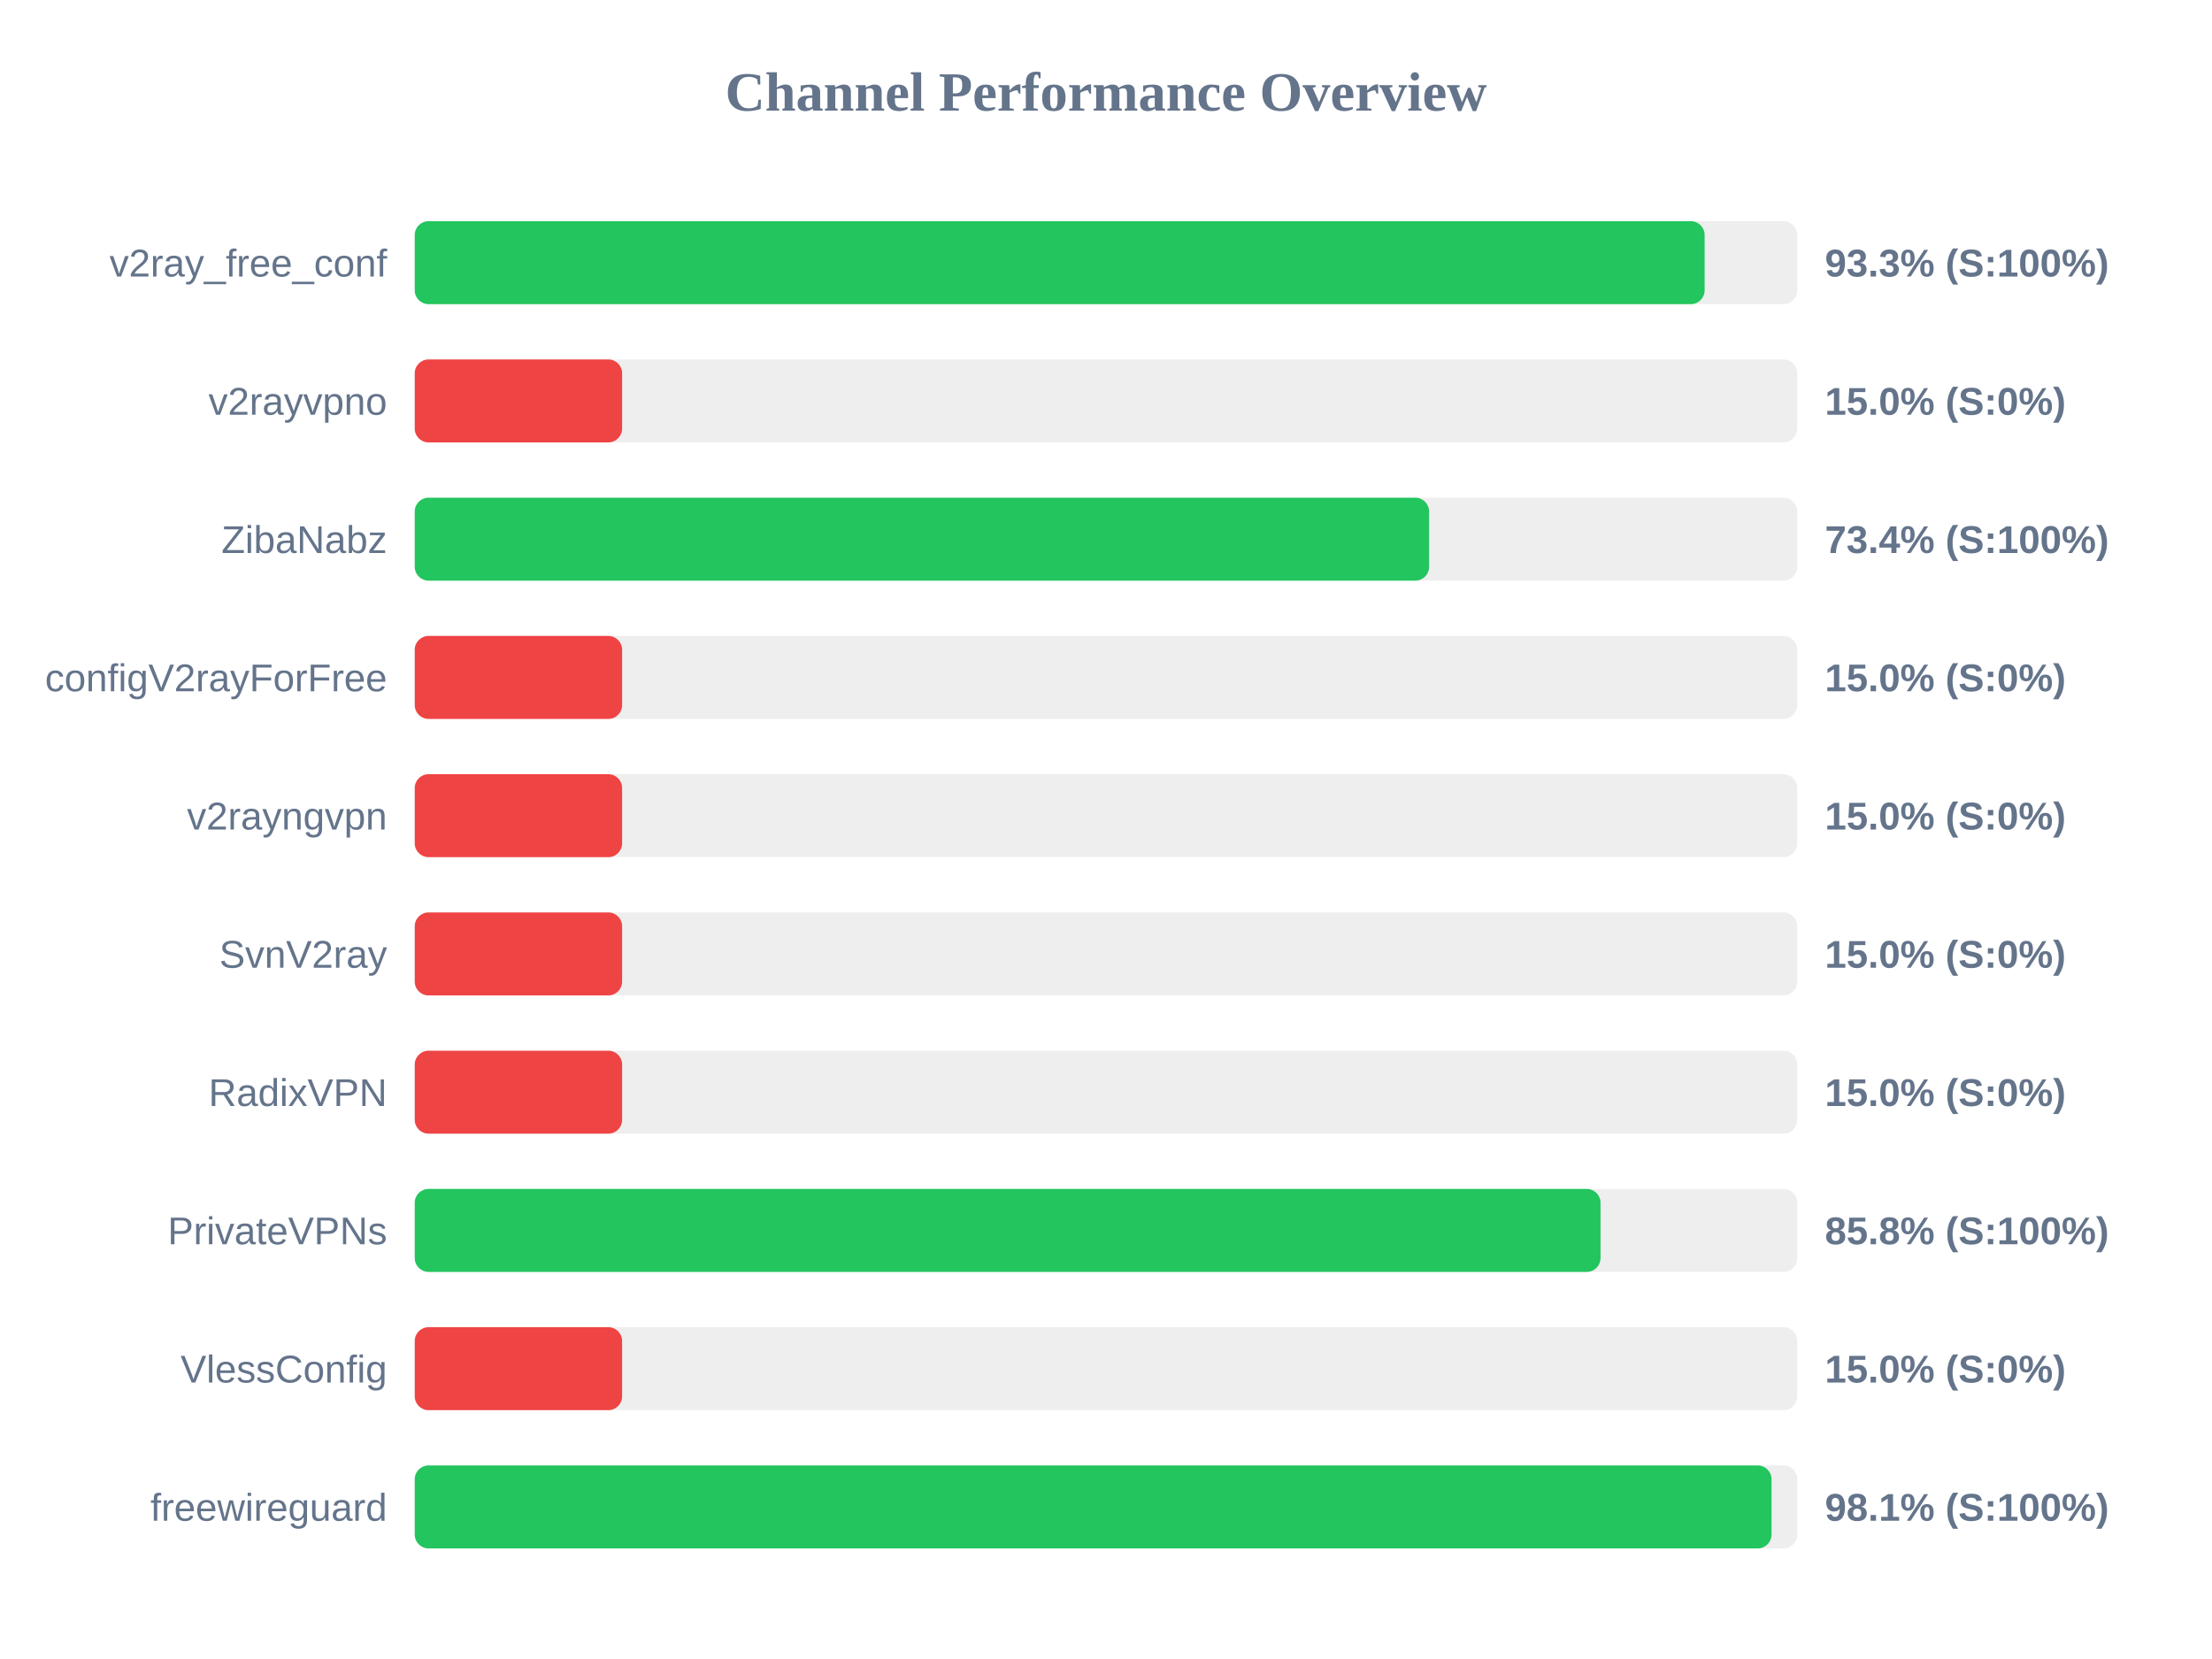
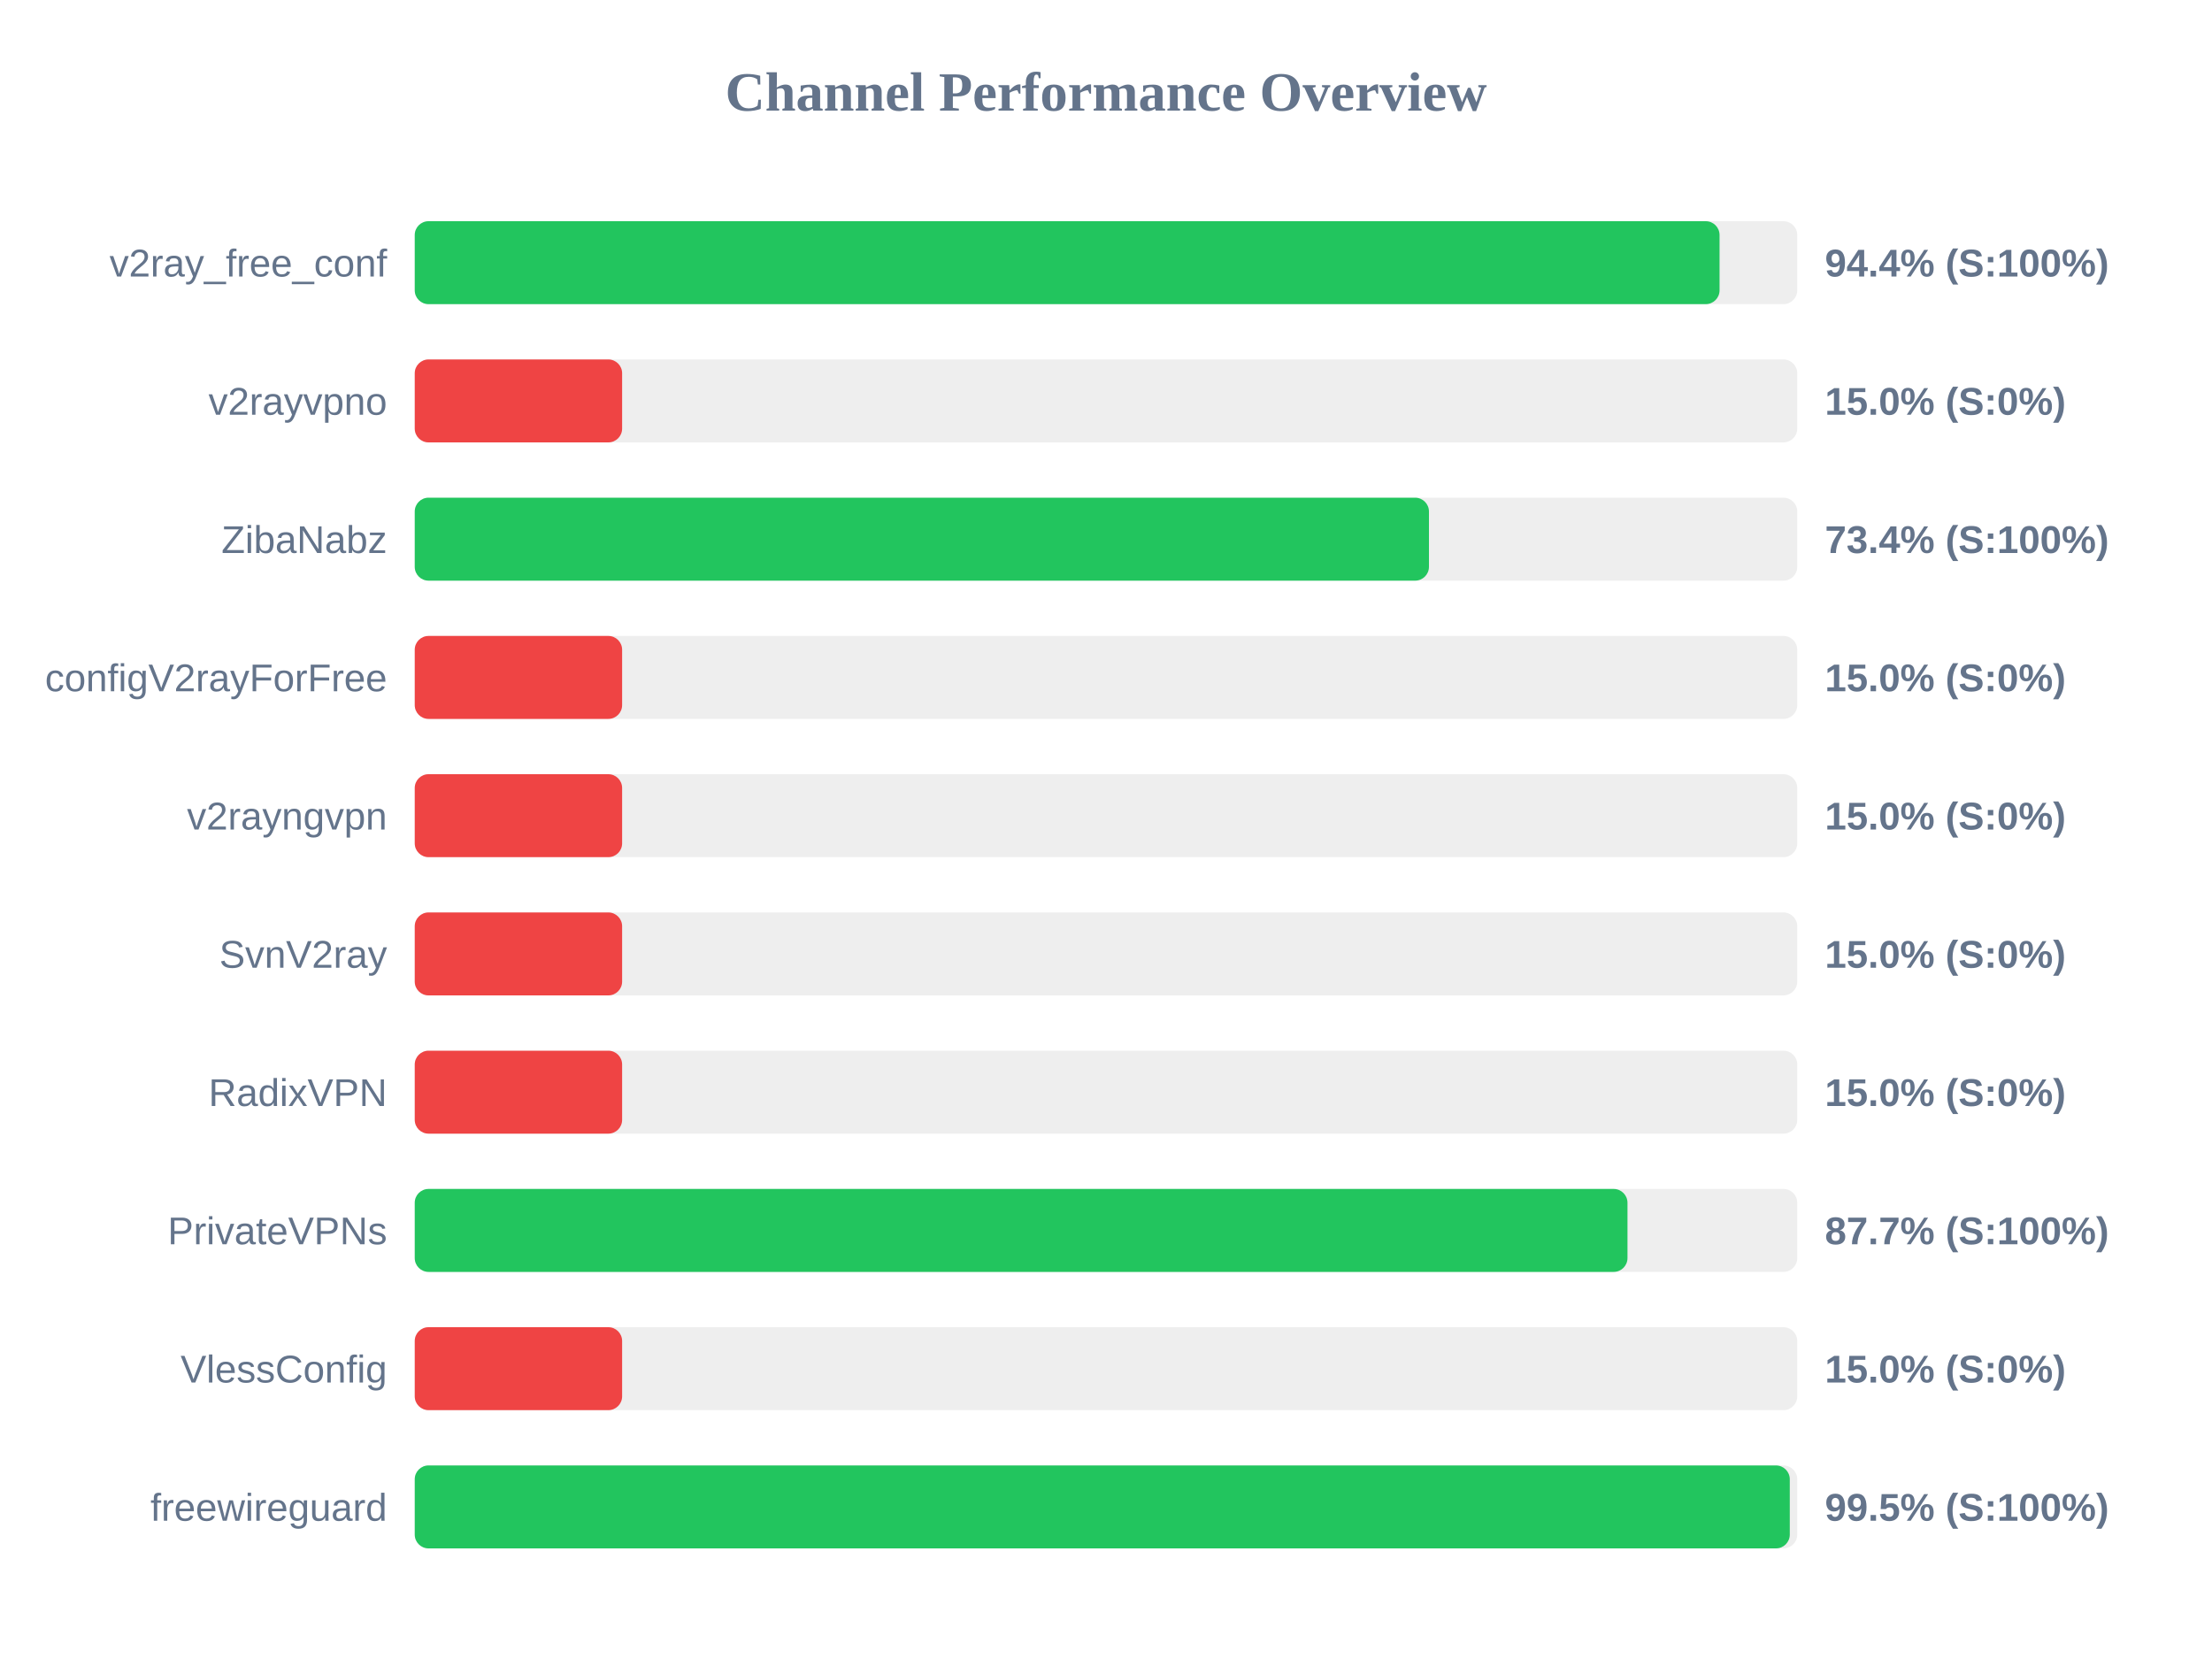
<svg xmlns="http://www.w3.org/2000/svg" width="800" height="600" version="1.1">
  <style>
        .row { font: 14px Arial; fill: #64748b; }
        .score { font: bold 14px Arial; fill: #64748b; }
    </style>
  <text x="400" y="40" text-anchor="middle" font-size="20px" font-weight="bold" fill="#64748b">Channel Performance Overview</text>
  <rect x="150" y="80" width="500" height="30" fill="#eee" rx="5" />
-   <rect x="150" y="80" width="466.5" height="30" fill="#22c55e" rx="5" />
+   <rect x="150" y="80" width="471.9" height="30" fill="#22c55e" rx="5" />
  <text x="140" y="100" text-anchor="end" class="row">v2ray_free_conf</text>
-   <text x="660" y="100" text-anchor="start" class="score">93.3% (S:100%)</text>
+   <text x="660" y="100" text-anchor="start" class="score">94.4% (S:100%)</text>
  <rect x="150" y="130" width="500" height="30" fill="#eee" rx="5" />
  <rect x="150" y="130" width="75.0" height="30" fill="#ef4444" rx="5" />
  <text x="140" y="150" text-anchor="end" class="row">v2rayvpno</text>
  <text x="660" y="150" text-anchor="start" class="score">15.0% (S:0%)</text>
  <rect x="150" y="180" width="500" height="30" fill="#eee" rx="5" />
-   <rect x="150" y="180" width="366.85" height="30" fill="#22c55e" rx="5" />
+   <rect x="150" y="180" width="366.8" height="30" fill="#22c55e" rx="5" />
  <text x="140" y="200" text-anchor="end" class="row">ZibaNabz</text>
  <text x="660" y="200" text-anchor="start" class="score">73.4% (S:100%)</text>
  <rect x="150" y="230" width="500" height="30" fill="#eee" rx="5" />
  <rect x="150" y="230" width="75.0" height="30" fill="#ef4444" rx="5" />
  <text x="140" y="250" text-anchor="end" class="row">configV2rayForFree</text>
  <text x="660" y="250" text-anchor="start" class="score">15.0% (S:0%)</text>
  <rect x="150" y="280" width="500" height="30" fill="#eee" rx="5" />
  <rect x="150" y="280" width="75.0" height="30" fill="#ef4444" rx="5" />
  <text x="140" y="300" text-anchor="end" class="row">v2rayngvpn</text>
  <text x="660" y="300" text-anchor="start" class="score">15.0% (S:0%)</text>
  <rect x="150" y="330" width="500" height="30" fill="#eee" rx="5" />
  <rect x="150" y="330" width="75.0" height="30" fill="#ef4444" rx="5" />
  <text x="140" y="350" text-anchor="end" class="row">SvnV2ray</text>
  <text x="660" y="350" text-anchor="start" class="score">15.0% (S:0%)</text>
  <rect x="150" y="380" width="500" height="30" fill="#eee" rx="5" />
  <rect x="150" y="380" width="75.0" height="30" fill="#ef4444" rx="5" />
  <text x="140" y="400" text-anchor="end" class="row">RadixVPN</text>
  <text x="660" y="400" text-anchor="start" class="score">15.0% (S:0%)</text>
  <rect x="150" y="430" width="500" height="30" fill="#eee" rx="5" />
-   <rect x="150" y="430" width="428.85" height="30" fill="#22c55e" rx="5" />
+   <rect x="150" y="430" width="438.6" height="30" fill="#22c55e" rx="5" />
  <text x="140" y="450" text-anchor="end" class="row">PrivateVPNs</text>
-   <text x="660" y="450" text-anchor="start" class="score">85.8% (S:100%)</text>
+   <text x="660" y="450" text-anchor="start" class="score">87.7% (S:100%)</text>
  <rect x="150" y="480" width="500" height="30" fill="#eee" rx="5" />
  <rect x="150" y="480" width="75.0" height="30" fill="#ef4444" rx="5" />
  <text x="140" y="500" text-anchor="end" class="row">VlessConfig</text>
  <text x="660" y="500" text-anchor="start" class="score">15.0% (S:0%)</text>
  <rect x="150" y="530" width="500" height="30" fill="#eee" rx="5" />
-   <rect x="150" y="530" width="490.7" height="30" fill="#22c55e" rx="5" />
+   <rect x="150" y="530" width="497.3" height="30" fill="#22c55e" rx="5" />
  <text x="140" y="550" text-anchor="end" class="row">freewireguard</text>
-   <text x="660" y="550" text-anchor="start" class="score">98.1% (S:100%)</text>
+   <text x="660" y="550" text-anchor="start" class="score">99.5% (S:100%)</text>
</svg>
